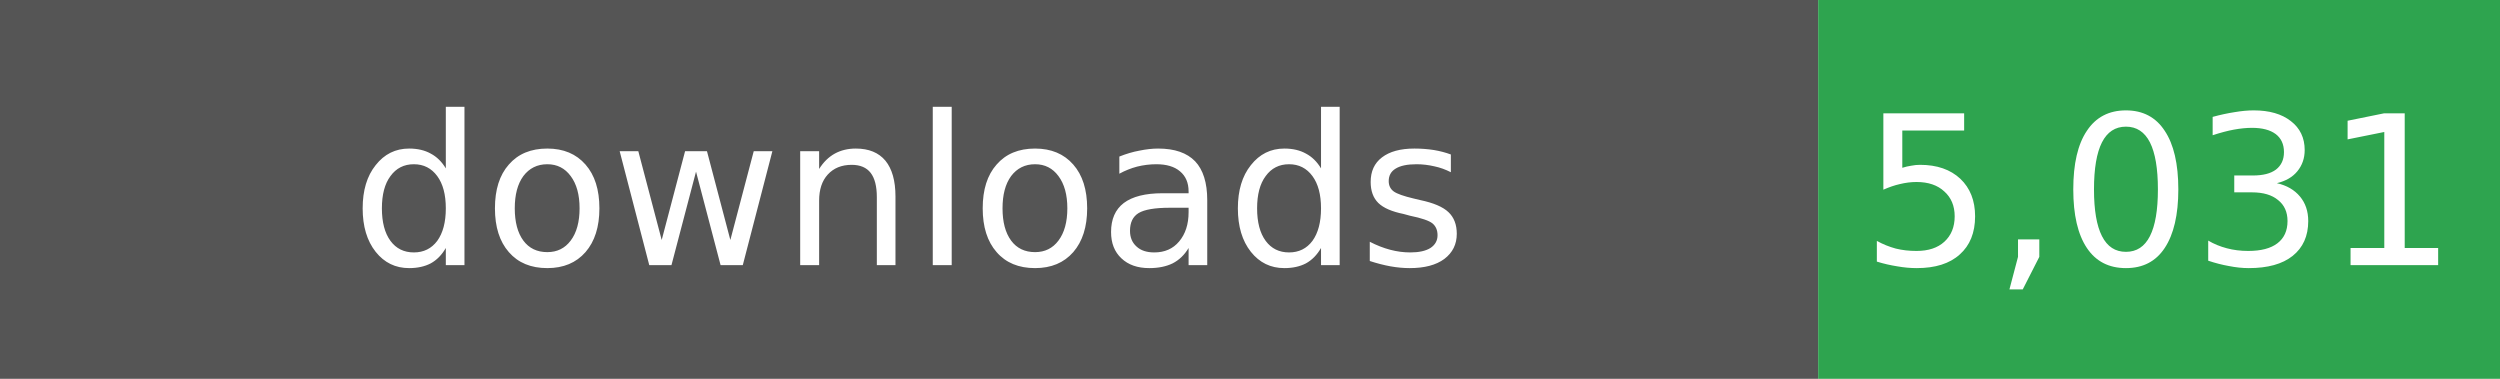
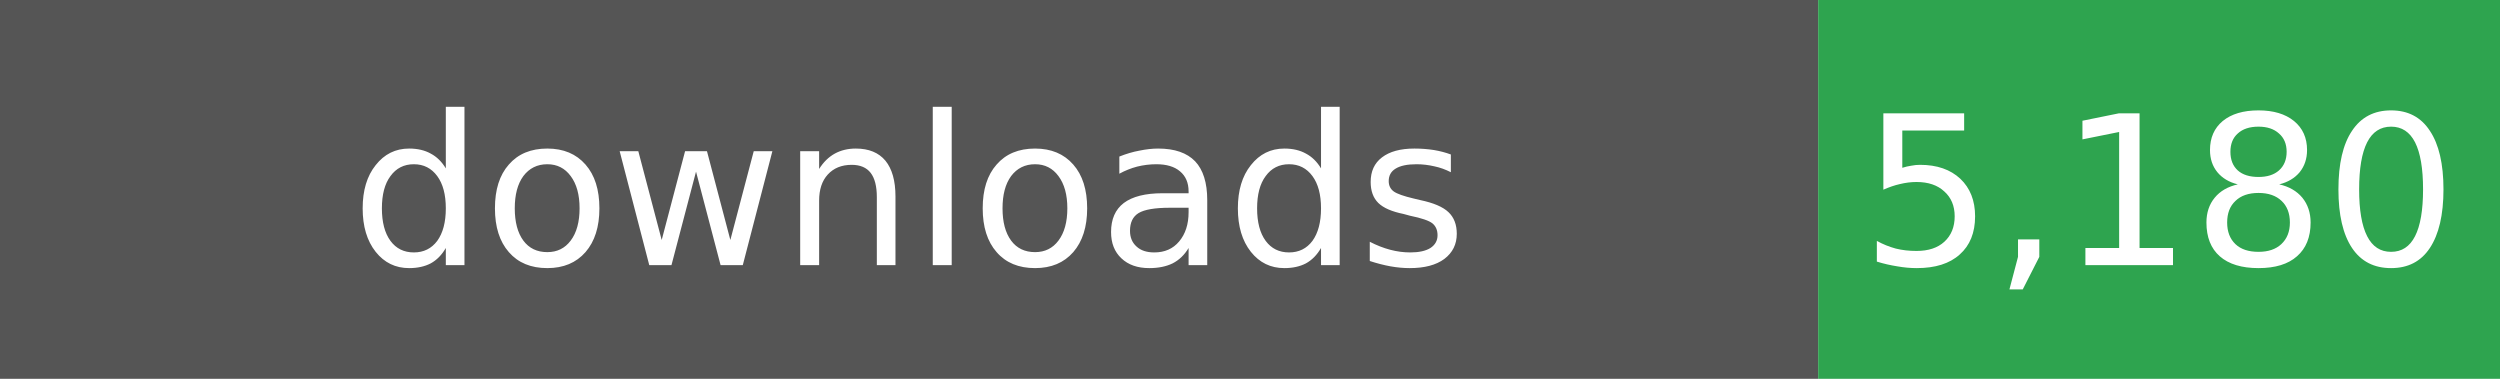
- <svg xmlns="http://www.w3.org/2000/svg" width="132" height="20" role="img" aria-label="Total downloads: 5,031">
+ <svg xmlns="http://www.w3.org/2000/svg" width="132" height="20" role="img" aria-label="Total downloads: 5,180">
  <rect width="96" height="20" fill="#555" />
  <rect x="96" width="36" height="20" fill="#2EA44F" />
  <g fill="#fff" text-anchor="middle" font-family="Verdana,Geneva,DejaVu Sans,sans-serif" font-size="11">
    <text x="48" y="14">downloads</text>
-     <text x="114" y="14">5,031</text>
+     <text x="114" y="14">5,180</text>
  </g>
</svg>
